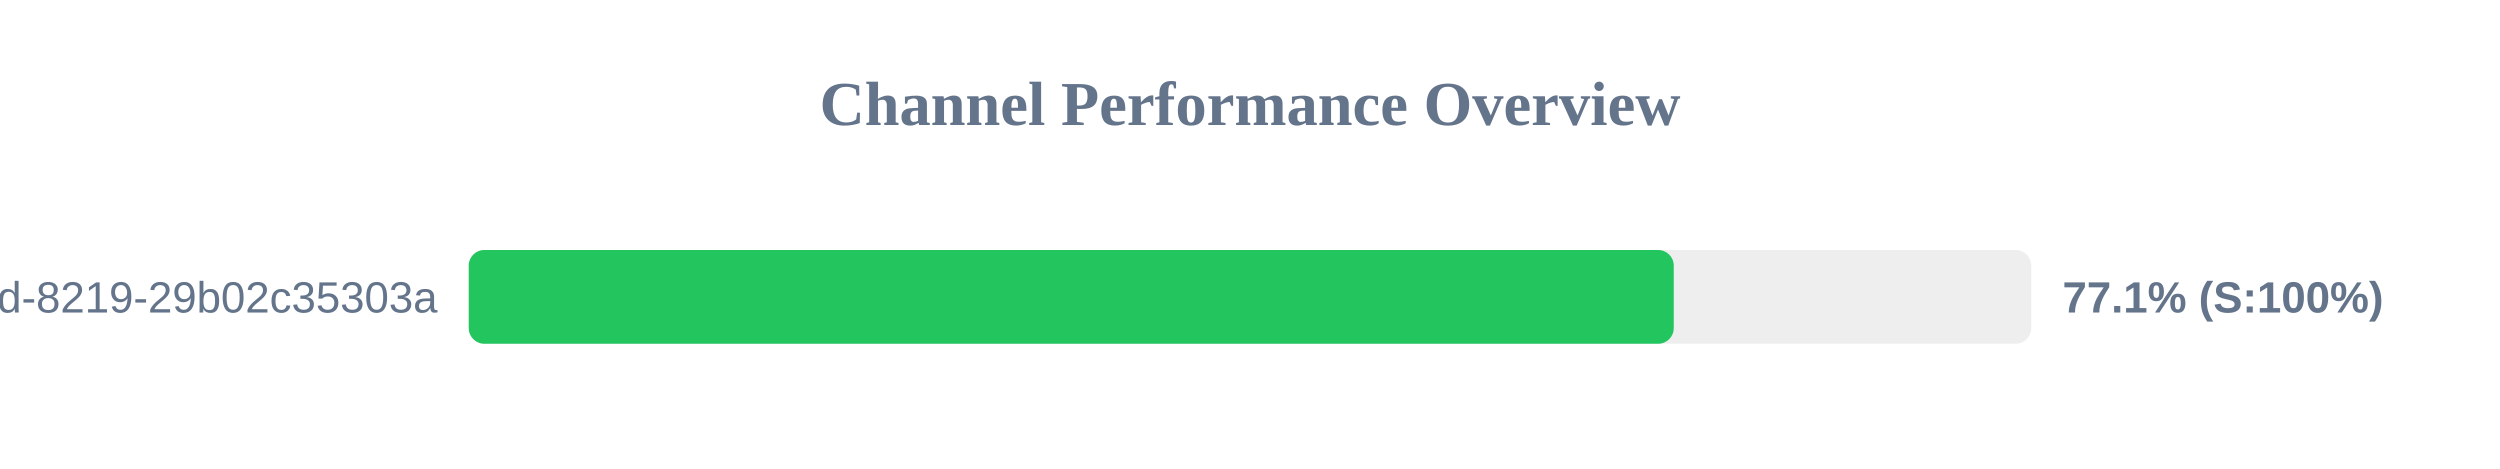
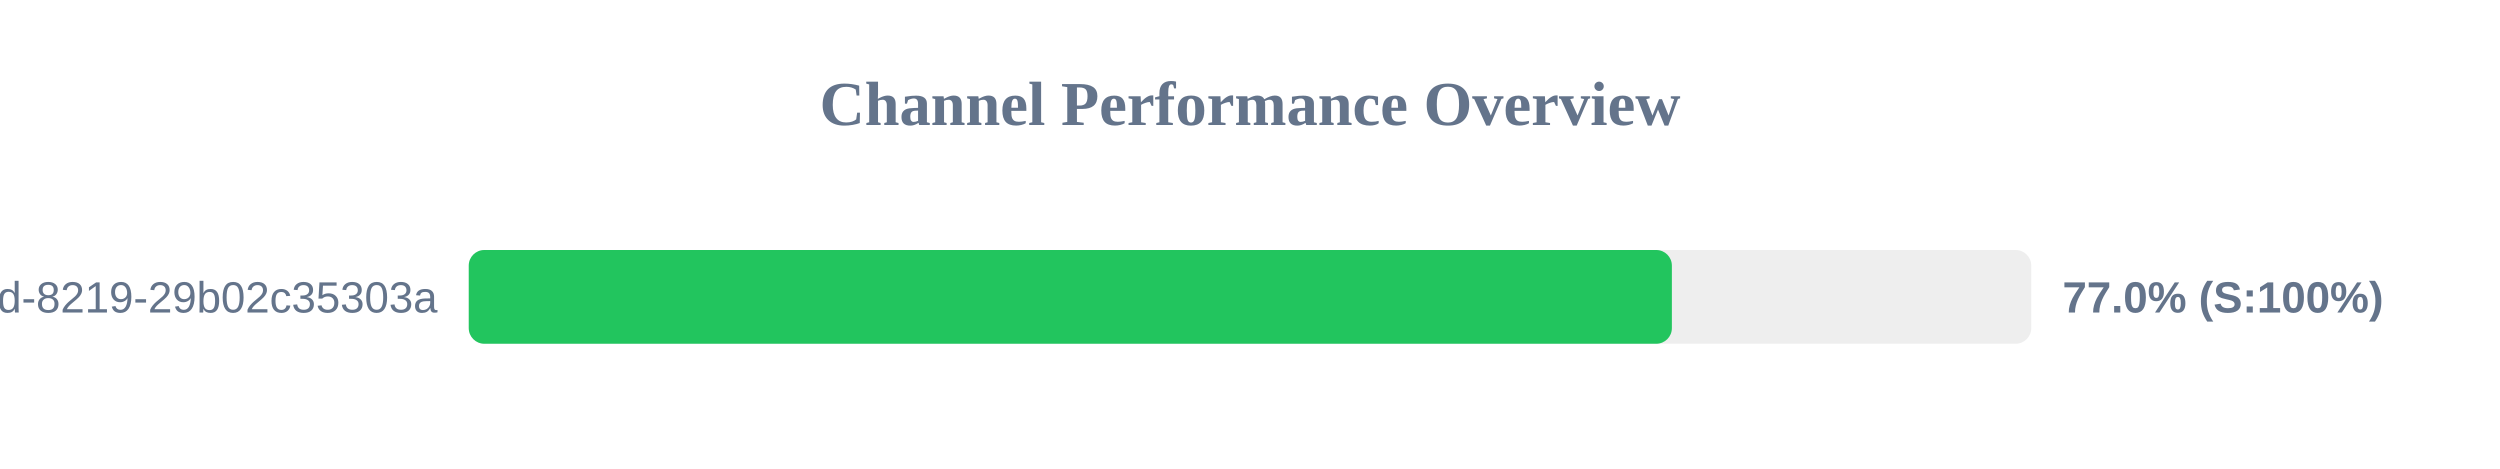
<svg xmlns="http://www.w3.org/2000/svg" width="800" height="150" version="1.1">
  <style>
        .row { font: 14px Arial; fill: #64748b; }
        .score { font: bold 14px Arial; fill: #64748b; }
    </style>
  <text x="400" y="40" text-anchor="middle" font-size="20px" font-weight="bold" fill="#64748b">Channel Performance Overview</text>
  <rect x="150" y="80" width="500" height="30" fill="#eee" rx="5" />
-   <rect x="150" y="80" width="385.6" height="30" fill="#22c55e" rx="5" />
+   <rect x="150" y="80" width="385.0" height="30" fill="#22c55e" rx="5" />
  <text x="140" y="100" text-anchor="end" class="row">?uuid=5eaa121d-4362-444d-8219-29b02c35303a</text>
-   <text x="660" y="100" text-anchor="start" class="score">77.1% (S:100%)</text>
+   <text x="660" y="100" text-anchor="start" class="score">77.0% (S:100%)</text>
</svg>
